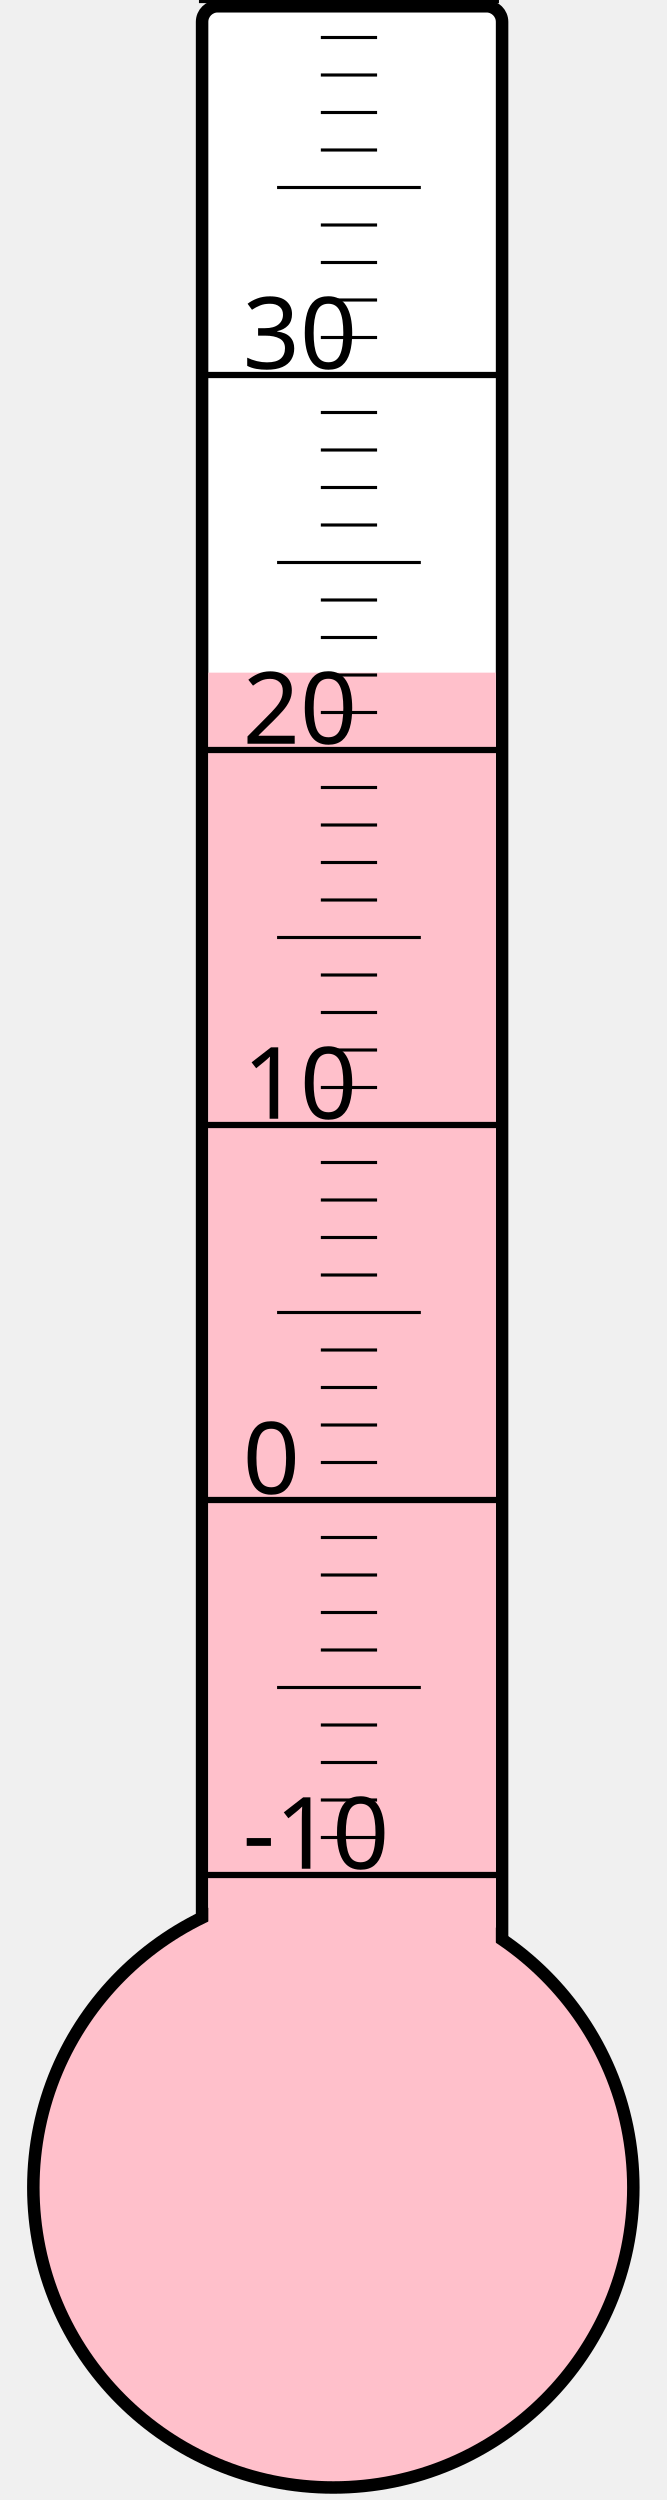
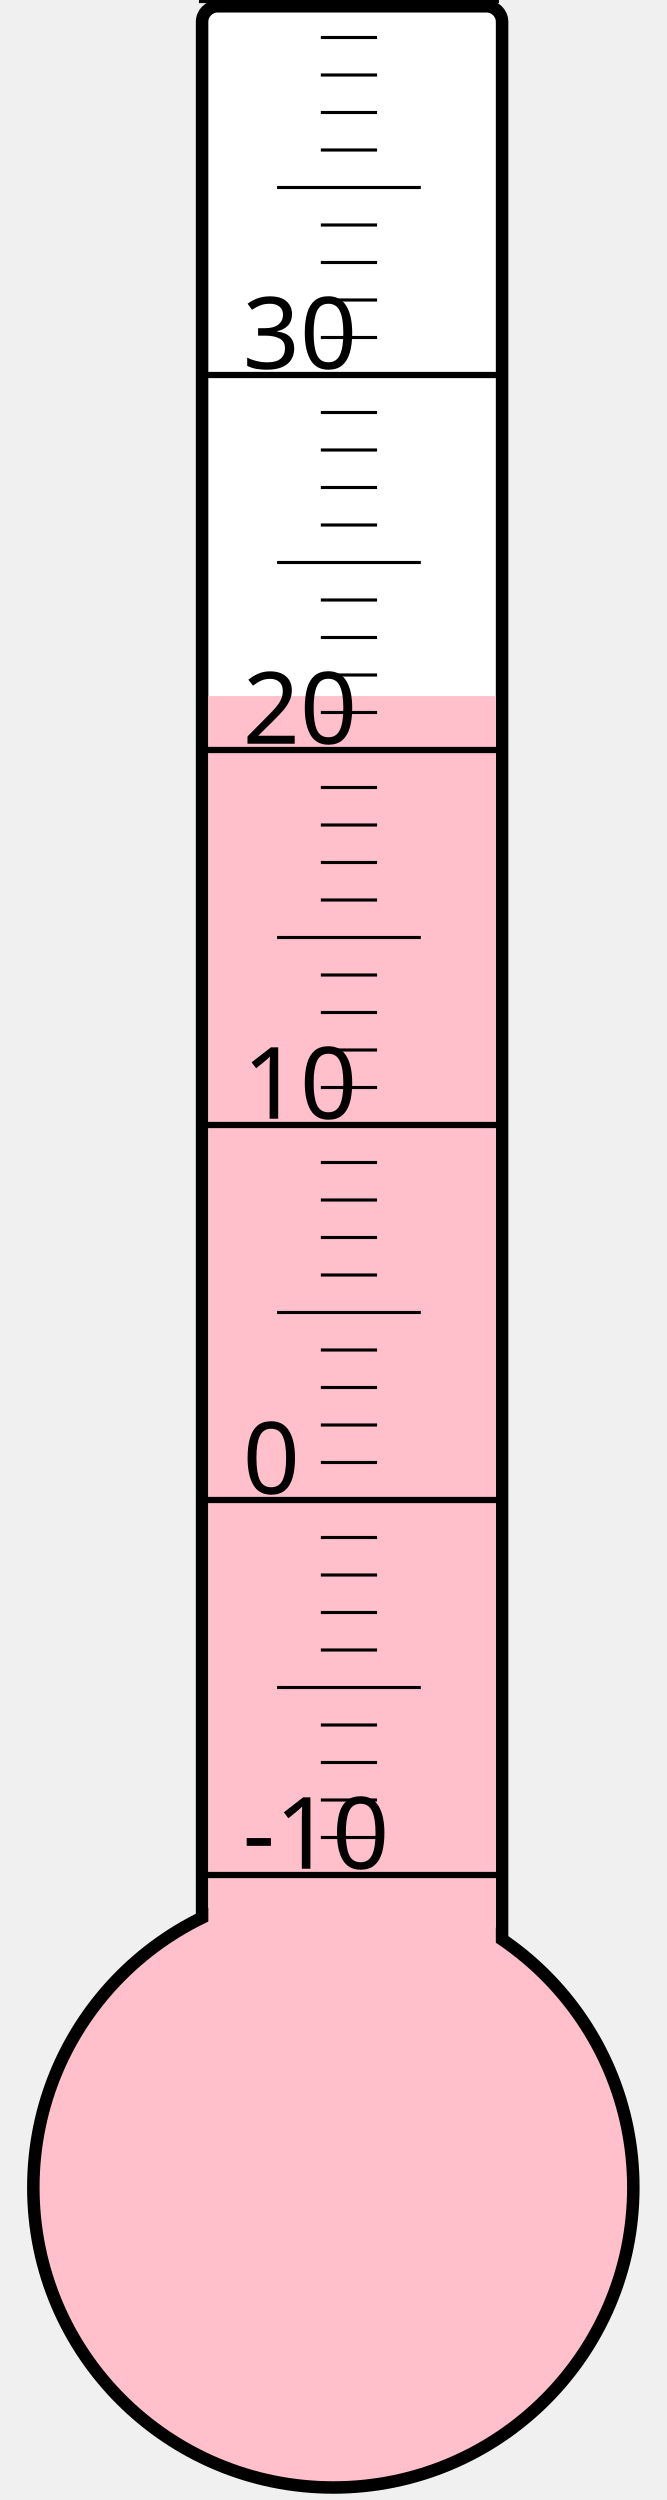
<svg xmlns="http://www.w3.org/2000/svg" width="40px" height="150px" viewBox="0 0 200 800">
  <rect width="200" height="800" x="0" y="0" style="fill: #ffffeb; fill-opacity: 0;" />
  <rect width="96" height="680" x="58" y="2" rx="5" ry="5" style="fill: white; fill-opacity: 1; stroke: black; stroke-width: 4;" />
  <circle cx="100" cy="700" r="96" style="fill: pink; stroke: black; stroke-width: 4;" />
-   <rect width="92" height="484.75" x="60" y="215.25" style="fill: pink; fill-opacity: 1; stroke-width: 0;" />
+   <rect width="92" height="477.25" x="60" y="222.75" style="fill: pink; fill-opacity: 1; stroke-width: 0;" />
  <text x="71" y="598" style="font-family: sans-serif; font-size: 24pt;">-10</text>
  <text x="71" y="478" style="font-family: sans-serif; font-size: 24pt;">0</text>
  <text x="71" y="358" style="font-family: sans-serif; font-size: 24pt;">10</text>
  <text x="71" y="238" style="font-family: sans-serif; font-size: 24pt;">20</text>
  <text x="71" y="118" style="font-family: sans-serif; font-size: 24pt;">30</text>
  <g style="stroke: black;">
    <line x1="57" y1="600" x2="153" y2="600" style="stroke-width: 2;" />
    <line x1="96" y1="588" x2="114" y2="588" style="stroke-width: 1;" />
    <line x1="96" y1="576" x2="114" y2="576" style="stroke-width: 1;" />
    <line x1="96" y1="564" x2="114" y2="564" style="stroke-width: 1;" />
    <line x1="96" y1="552" x2="114" y2="552" style="stroke-width: 1;" />
    <line x1="82" y1="540" x2="128" y2="540" style="stroke-width: 1;" />
    <line x1="96" y1="528" x2="114" y2="528" style="stroke-width: 1;" />
    <line x1="96" y1="516" x2="114" y2="516" style="stroke-width: 1;" />
    <line x1="96" y1="504" x2="114" y2="504" style="stroke-width: 1;" />
    <line x1="96" y1="492" x2="114" y2="492" style="stroke-width: 1;" />
    <line x1="57" y1="480" x2="153" y2="480" style="stroke-width: 2;" />
    <line x1="96" y1="468" x2="114" y2="468" style="stroke-width: 1;" />
    <line x1="96" y1="456" x2="114" y2="456" style="stroke-width: 1;" />
    <line x1="96" y1="444" x2="114" y2="444" style="stroke-width: 1;" />
    <line x1="96" y1="432" x2="114" y2="432" style="stroke-width: 1;" />
    <line x1="82" y1="420" x2="128" y2="420" style="stroke-width: 1;" />
    <line x1="96" y1="408" x2="114" y2="408" style="stroke-width: 1;" />
    <line x1="96" y1="396" x2="114" y2="396" style="stroke-width: 1;" />
    <line x1="96" y1="384" x2="114" y2="384" style="stroke-width: 1;" />
    <line x1="96" y1="372" x2="114" y2="372" style="stroke-width: 1;" />
    <line x1="57" y1="360" x2="153" y2="360" style="stroke-width: 2;" />
    <line x1="96" y1="348" x2="114" y2="348" style="stroke-width: 1;" />
    <line x1="96" y1="336" x2="114" y2="336" style="stroke-width: 1;" />
    <line x1="96" y1="324" x2="114" y2="324" style="stroke-width: 1;" />
    <line x1="96" y1="312" x2="114" y2="312" style="stroke-width: 1;" />
    <line x1="82" y1="300" x2="128" y2="300" style="stroke-width: 1;" />
    <line x1="96" y1="288" x2="114" y2="288" style="stroke-width: 1;" />
    <line x1="96" y1="276" x2="114" y2="276" style="stroke-width: 1;" />
    <line x1="96" y1="264" x2="114" y2="264" style="stroke-width: 1;" />
    <line x1="96" y1="252" x2="114" y2="252" style="stroke-width: 1;" />
    <line x1="57" y1="240" x2="153" y2="240" style="stroke-width: 2;" />
    <line x1="96" y1="228" x2="114" y2="228" style="stroke-width: 1;" />
    <line x1="96" y1="216" x2="114" y2="216" style="stroke-width: 1;" />
    <line x1="96" y1="204" x2="114" y2="204" style="stroke-width: 1;" />
    <line x1="96" y1="192" x2="114" y2="192" style="stroke-width: 1;" />
    <line x1="82" y1="180" x2="128" y2="180" style="stroke-width: 1;" />
    <line x1="96" y1="168" x2="114" y2="168" style="stroke-width: 1;" />
    <line x1="96" y1="156" x2="114" y2="156" style="stroke-width: 1;" />
    <line x1="96" y1="144" x2="114" y2="144" style="stroke-width: 1;" />
    <line x1="96" y1="132" x2="114" y2="132" style="stroke-width: 1;" />
    <line x1="57" y1="120" x2="153" y2="120" style="stroke-width: 2;" />
    <line x1="96" y1="108" x2="114" y2="108" style="stroke-width: 1;" />
    <line x1="96" y1="96" x2="114" y2="96" style="stroke-width: 1;" />
    <line x1="96" y1="84" x2="114" y2="84" style="stroke-width: 1;" />
    <line x1="96" y1="72" x2="114" y2="72" style="stroke-width: 1;" />
    <line x1="82" y1="60" x2="128" y2="60" style="stroke-width: 1;" />
    <line x1="96" y1="48" x2="114" y2="48" style="stroke-width: 1;" />
    <line x1="96" y1="36" x2="114" y2="36" style="stroke-width: 1;" />
    <line x1="96" y1="24" x2="114" y2="24" style="stroke-width: 1;" />
    <line x1="96" y1="12" x2="114" y2="12" style="stroke-width: 1;" />
    <line x1="57" y1="0" x2="153" y2="0" style="stroke-width: 2;" />
  </g>
</svg>
